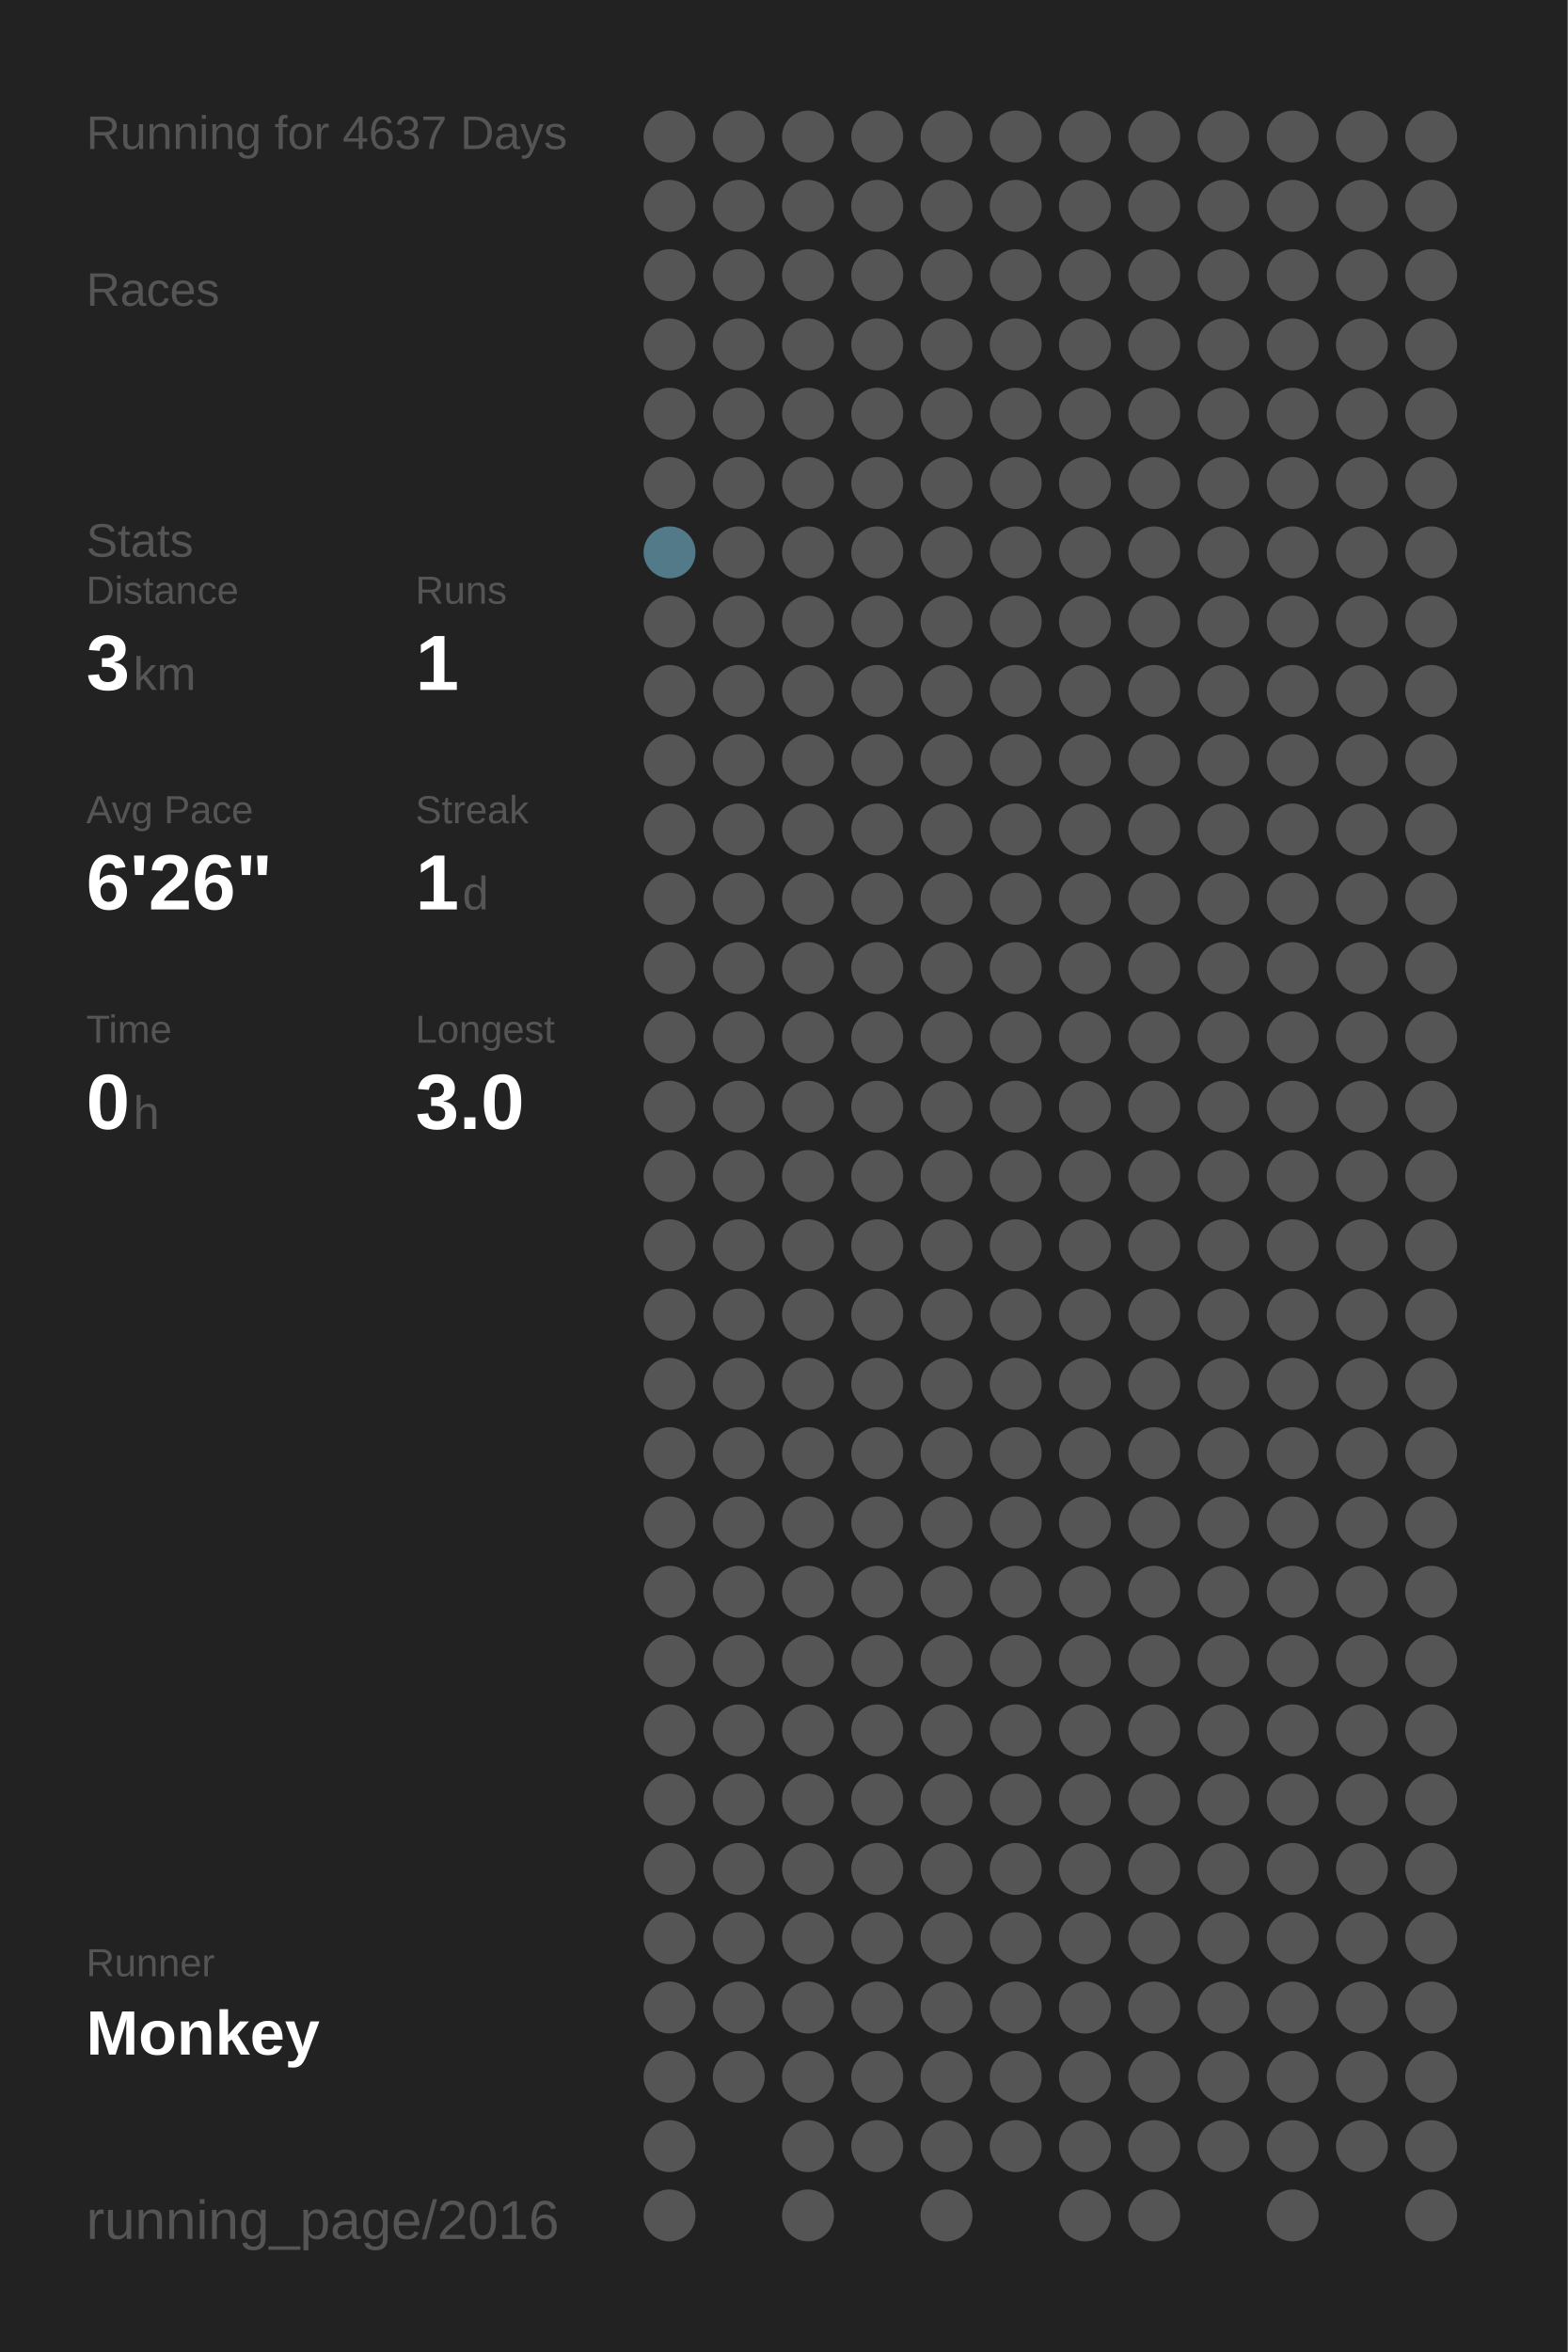
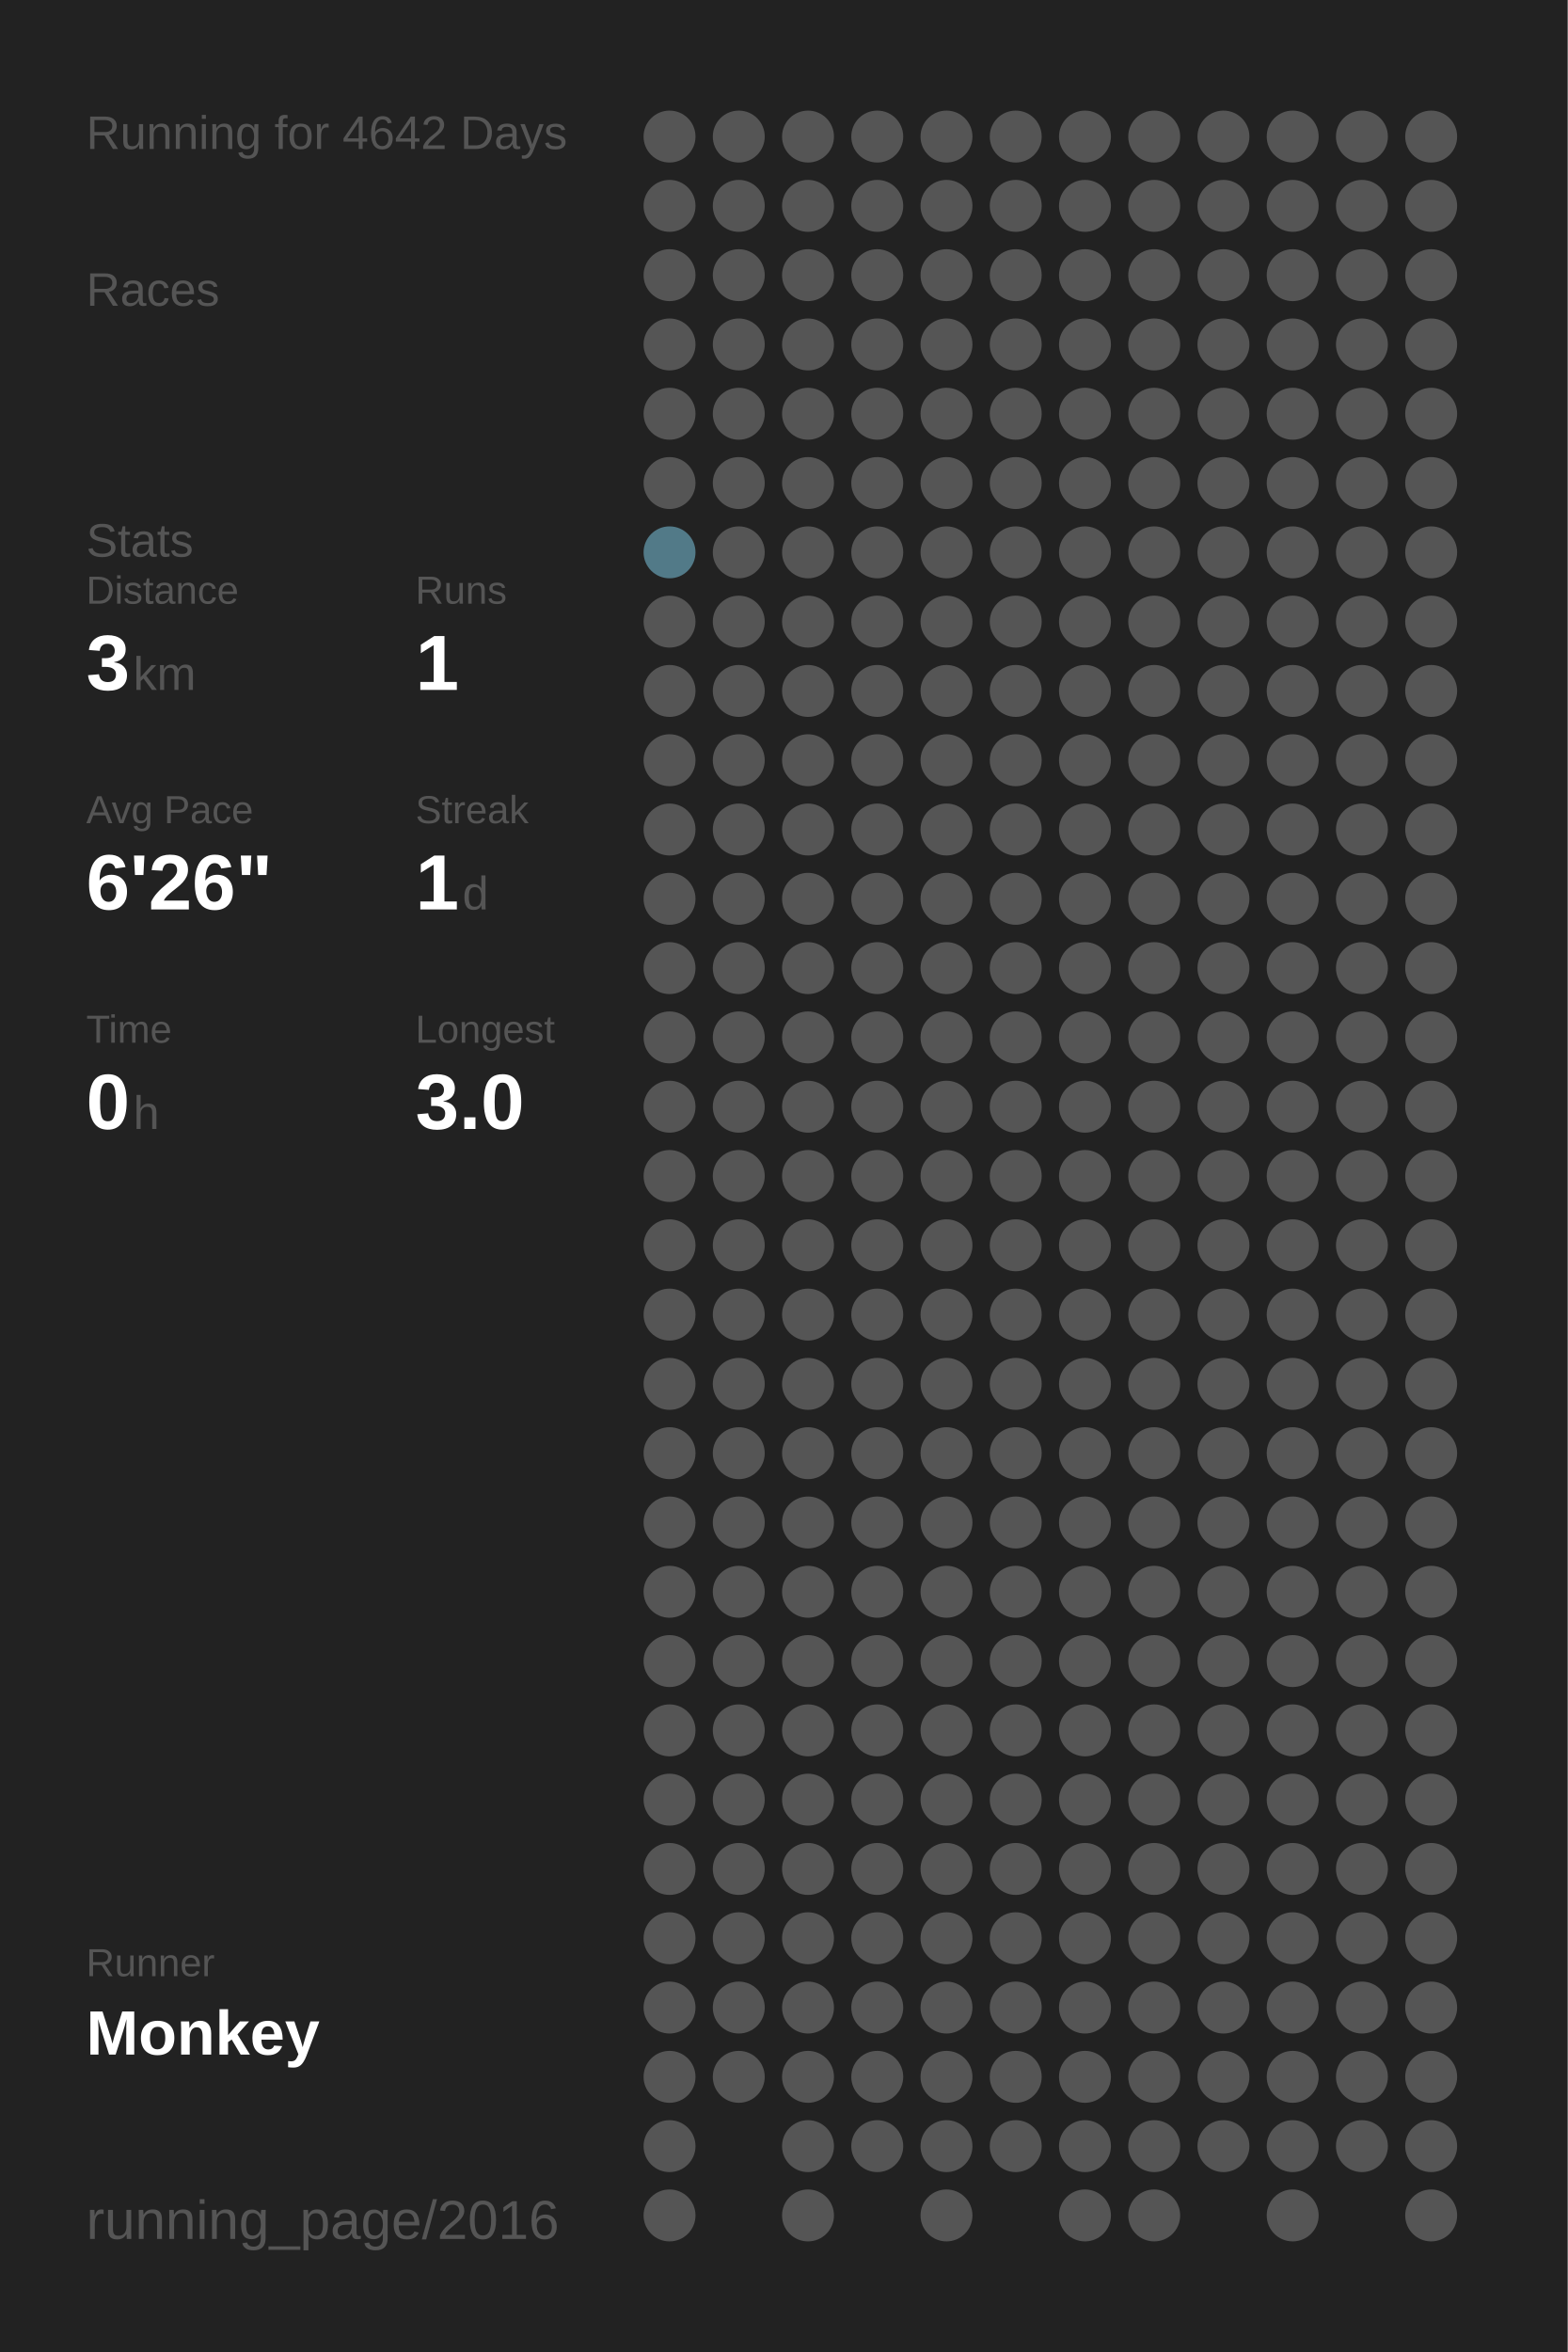
<svg xmlns="http://www.w3.org/2000/svg" baseProfile="full" height="300mm" version="1.1" viewBox="0,0,200,300" width="200mm">
  <defs />
  <rect fill="#222222" height="300" width="200" x="0" y="0" />
-   <text fill="#555555" style="font-size:6px; font-family:Arial;" x="11" y="19">Running for 4637 Days</text>
+   <text fill="#555555" style="font-size:6px; font-family:Arial;" x="11" y="19">Running for 4642 Days</text>
  <text fill="#555555" style="font-size:6px; font-family:Arial;" x="11" y="39">Races</text>
  <text fill="#555555" style="font-size:6px; font-family:Arial;" x="11" y="71">Stats</text>
  <text fill="#555555" style="font-size:5px; font-family:Arial;" x="11" y="77">Distance</text>
  <text fill="#FFFFFF" style="font-size:10px; font-family:Arial; font-weight:bold;" x="11" y="88">3</text>
  <text fill="#555555" style="font-size:6px; font-family:Arial;" x="17" y="88">km</text>
  <text fill="#555555" style="font-size:5px; font-family:Arial;" x="53" y="77">Runs</text>
  <text fill="#FFFFFF" style="font-size:10px; font-family:Arial; font-weight:bold;" x="53" y="88">1</text>
  <text fill="#555555" style="font-size:5px; font-family:Arial;" x="11" y="105">Avg Pace</text>
  <text fill="#FFFFFF" style="font-size:10px; font-family:Arial; font-weight:bold;" x="11" y="116">6'26"</text>
  <text fill="#555555" style="font-size:5px; font-family:Arial;" x="53" y="105">Streak</text>
  <text fill="#FFFFFF" style="font-size:10px; font-family:Arial; font-weight:bold;" x="53" y="116">1</text>
  <text fill="#555555" style="font-size:6px; font-family:Arial;" x="59" y="116">d</text>
  <text fill="#555555" style="font-size:5px; font-family:Arial;" x="11" y="133">Time</text>
  <text fill="#FFFFFF" style="font-size:10px; font-family:Arial; font-weight:bold;" x="11" y="144">0</text>
  <text fill="#555555" style="font-size:6px; font-family:Arial;" x="17" y="144">h</text>
  <text fill="#555555" style="font-size:5px; font-family:Arial;" x="53" y="133">Longest</text>
  <text fill="#FFFFFF" style="font-size:10px; font-family:Arial; font-weight:bold;" x="53" y="144">3.0</text>
  <text fill="#555555" style="font-size:5px; font-family:Arial;" x="11" y="252.065">Runner</text>
  <text fill="#FFFFFF" style="font-size:8px; font-family:Arial; font-weight:bold;" x="11" y="262.065">Monkey</text>
  <text fill="#555555" style="font-size:7px; font-family:Arial;" x="11" y="285.581">running_page/2016</text>
  <circle cx="85.417" cy="17.419" fill="#555555" r="3.312" />
  <circle cx="85.417" cy="26.258" fill="#555555" r="3.312" />
  <circle cx="85.417" cy="35.097" fill="#555555" r="3.312" />
  <circle cx="85.417" cy="43.935" fill="#555555" r="3.312" />
  <circle cx="85.417" cy="52.774" fill="#555555" r="3.312" />
  <circle cx="85.417" cy="61.613" fill="#555555" r="3.312" />
  <circle cx="85.417" cy="70.452" fill="#527a88" r="3.312" />
  <circle cx="85.417" cy="79.29" fill="#555555" r="3.312" />
  <circle cx="85.417" cy="88.129" fill="#555555" r="3.312" />
  <circle cx="85.417" cy="96.968" fill="#555555" r="3.312" />
  <circle cx="85.417" cy="105.806" fill="#555555" r="3.312" />
  <circle cx="85.417" cy="114.645" fill="#555555" r="3.312" />
  <circle cx="85.417" cy="123.484" fill="#555555" r="3.312" />
  <circle cx="85.417" cy="132.323" fill="#555555" r="3.312" />
  <circle cx="85.417" cy="141.161" fill="#555555" r="3.312" />
  <circle cx="85.417" cy="150" fill="#555555" r="3.312" />
  <circle cx="85.417" cy="158.839" fill="#555555" r="3.312" />
  <circle cx="85.417" cy="167.677" fill="#555555" r="3.312" />
  <circle cx="85.417" cy="176.516" fill="#555555" r="3.312" />
  <circle cx="85.417" cy="185.355" fill="#555555" r="3.312" />
  <circle cx="85.417" cy="194.194" fill="#555555" r="3.312" />
  <circle cx="85.417" cy="203.032" fill="#555555" r="3.312" />
  <circle cx="85.417" cy="211.871" fill="#555555" r="3.312" />
  <circle cx="85.417" cy="220.71" fill="#555555" r="3.312" />
  <circle cx="85.417" cy="229.548" fill="#555555" r="3.312" />
  <circle cx="85.417" cy="238.387" fill="#555555" r="3.312" />
  <circle cx="85.417" cy="247.226" fill="#555555" r="3.312" />
  <circle cx="85.417" cy="256.065" fill="#555555" r="3.312" />
  <circle cx="85.417" cy="264.903" fill="#555555" r="3.312" />
  <circle cx="85.417" cy="273.742" fill="#555555" r="3.312" />
  <circle cx="85.417" cy="282.581" fill="#555555" r="3.312" />
  <circle cx="94.25" cy="17.419" fill="#555555" r="3.312" />
  <circle cx="94.25" cy="26.258" fill="#555555" r="3.312" />
  <circle cx="94.25" cy="35.097" fill="#555555" r="3.312" />
  <circle cx="94.25" cy="43.935" fill="#555555" r="3.312" />
  <circle cx="94.25" cy="52.774" fill="#555555" r="3.312" />
  <circle cx="94.25" cy="61.613" fill="#555555" r="3.312" />
  <circle cx="94.25" cy="70.452" fill="#555555" r="3.312" />
  <circle cx="94.25" cy="79.29" fill="#555555" r="3.312" />
  <circle cx="94.25" cy="88.129" fill="#555555" r="3.312" />
  <circle cx="94.25" cy="96.968" fill="#555555" r="3.312" />
  <circle cx="94.25" cy="105.806" fill="#555555" r="3.312" />
  <circle cx="94.25" cy="114.645" fill="#555555" r="3.312" />
  <circle cx="94.25" cy="123.484" fill="#555555" r="3.312" />
  <circle cx="94.25" cy="132.323" fill="#555555" r="3.312" />
  <circle cx="94.25" cy="141.161" fill="#555555" r="3.312" />
  <circle cx="94.25" cy="150" fill="#555555" r="3.312" />
  <circle cx="94.25" cy="158.839" fill="#555555" r="3.312" />
  <circle cx="94.25" cy="167.677" fill="#555555" r="3.312" />
  <circle cx="94.25" cy="176.516" fill="#555555" r="3.312" />
  <circle cx="94.25" cy="185.355" fill="#555555" r="3.312" />
  <circle cx="94.25" cy="194.194" fill="#555555" r="3.312" />
  <circle cx="94.25" cy="203.032" fill="#555555" r="3.312" />
  <circle cx="94.25" cy="211.871" fill="#555555" r="3.312" />
  <circle cx="94.25" cy="220.71" fill="#555555" r="3.312" />
  <circle cx="94.25" cy="229.548" fill="#555555" r="3.312" />
  <circle cx="94.25" cy="238.387" fill="#555555" r="3.312" />
  <circle cx="94.25" cy="247.226" fill="#555555" r="3.312" />
  <circle cx="94.25" cy="256.065" fill="#555555" r="3.312" />
  <circle cx="94.25" cy="264.903" fill="#555555" r="3.312" />
  <circle cx="103.083" cy="17.419" fill="#555555" r="3.312" />
  <circle cx="103.083" cy="26.258" fill="#555555" r="3.312" />
  <circle cx="103.083" cy="35.097" fill="#555555" r="3.312" />
  <circle cx="103.083" cy="43.935" fill="#555555" r="3.312" />
  <circle cx="103.083" cy="52.774" fill="#555555" r="3.312" />
  <circle cx="103.083" cy="61.613" fill="#555555" r="3.312" />
  <circle cx="103.083" cy="70.452" fill="#555555" r="3.312" />
  <circle cx="103.083" cy="79.29" fill="#555555" r="3.312" />
  <circle cx="103.083" cy="88.129" fill="#555555" r="3.312" />
  <circle cx="103.083" cy="96.968" fill="#555555" r="3.312" />
  <circle cx="103.083" cy="105.806" fill="#555555" r="3.312" />
  <circle cx="103.083" cy="114.645" fill="#555555" r="3.312" />
  <circle cx="103.083" cy="123.484" fill="#555555" r="3.312" />
  <circle cx="103.083" cy="132.323" fill="#555555" r="3.312" />
  <circle cx="103.083" cy="141.161" fill="#555555" r="3.312" />
  <circle cx="103.083" cy="150" fill="#555555" r="3.312" />
  <circle cx="103.083" cy="158.839" fill="#555555" r="3.312" />
  <circle cx="103.083" cy="167.677" fill="#555555" r="3.312" />
  <circle cx="103.083" cy="176.516" fill="#555555" r="3.312" />
  <circle cx="103.083" cy="185.355" fill="#555555" r="3.312" />
  <circle cx="103.083" cy="194.194" fill="#555555" r="3.312" />
  <circle cx="103.083" cy="203.032" fill="#555555" r="3.312" />
  <circle cx="103.083" cy="211.871" fill="#555555" r="3.312" />
  <circle cx="103.083" cy="220.71" fill="#555555" r="3.312" />
  <circle cx="103.083" cy="229.548" fill="#555555" r="3.312" />
  <circle cx="103.083" cy="238.387" fill="#555555" r="3.312" />
  <circle cx="103.083" cy="247.226" fill="#555555" r="3.312" />
  <circle cx="103.083" cy="256.065" fill="#555555" r="3.312" />
  <circle cx="103.083" cy="264.903" fill="#555555" r="3.312" />
  <circle cx="103.083" cy="273.742" fill="#555555" r="3.312" />
  <circle cx="103.083" cy="282.581" fill="#555555" r="3.312" />
  <circle cx="111.917" cy="17.419" fill="#555555" r="3.312" />
  <circle cx="111.917" cy="26.258" fill="#555555" r="3.312" />
  <circle cx="111.917" cy="35.097" fill="#555555" r="3.312" />
  <circle cx="111.917" cy="43.935" fill="#555555" r="3.312" />
  <circle cx="111.917" cy="52.774" fill="#555555" r="3.312" />
  <circle cx="111.917" cy="61.613" fill="#555555" r="3.312" />
  <circle cx="111.917" cy="70.452" fill="#555555" r="3.312" />
  <circle cx="111.917" cy="79.29" fill="#555555" r="3.312" />
  <circle cx="111.917" cy="88.129" fill="#555555" r="3.312" />
  <circle cx="111.917" cy="96.968" fill="#555555" r="3.312" />
  <circle cx="111.917" cy="105.806" fill="#555555" r="3.312" />
  <circle cx="111.917" cy="114.645" fill="#555555" r="3.312" />
  <circle cx="111.917" cy="123.484" fill="#555555" r="3.312" />
  <circle cx="111.917" cy="132.323" fill="#555555" r="3.312" />
  <circle cx="111.917" cy="141.161" fill="#555555" r="3.312" />
  <circle cx="111.917" cy="150" fill="#555555" r="3.312" />
  <circle cx="111.917" cy="158.839" fill="#555555" r="3.312" />
  <circle cx="111.917" cy="167.677" fill="#555555" r="3.312" />
  <circle cx="111.917" cy="176.516" fill="#555555" r="3.312" />
  <circle cx="111.917" cy="185.355" fill="#555555" r="3.312" />
  <circle cx="111.917" cy="194.194" fill="#555555" r="3.312" />
  <circle cx="111.917" cy="203.032" fill="#555555" r="3.312" />
  <circle cx="111.917" cy="211.871" fill="#555555" r="3.312" />
  <circle cx="111.917" cy="220.71" fill="#555555" r="3.312" />
  <circle cx="111.917" cy="229.548" fill="#555555" r="3.312" />
  <circle cx="111.917" cy="238.387" fill="#555555" r="3.312" />
  <circle cx="111.917" cy="247.226" fill="#555555" r="3.312" />
  <circle cx="111.917" cy="256.065" fill="#555555" r="3.312" />
  <circle cx="111.917" cy="264.903" fill="#555555" r="3.312" />
  <circle cx="111.917" cy="273.742" fill="#555555" r="3.312" />
  <circle cx="120.75" cy="17.419" fill="#555555" r="3.312" />
  <circle cx="120.75" cy="26.258" fill="#555555" r="3.312" />
  <circle cx="120.75" cy="35.097" fill="#555555" r="3.312" />
  <circle cx="120.75" cy="43.935" fill="#555555" r="3.312" />
  <circle cx="120.75" cy="52.774" fill="#555555" r="3.312" />
  <circle cx="120.75" cy="61.613" fill="#555555" r="3.312" />
  <circle cx="120.75" cy="70.452" fill="#555555" r="3.312" />
  <circle cx="120.75" cy="79.29" fill="#555555" r="3.312" />
  <circle cx="120.75" cy="88.129" fill="#555555" r="3.312" />
  <circle cx="120.75" cy="96.968" fill="#555555" r="3.312" />
  <circle cx="120.75" cy="105.806" fill="#555555" r="3.312" />
  <circle cx="120.75" cy="114.645" fill="#555555" r="3.312" />
  <circle cx="120.75" cy="123.484" fill="#555555" r="3.312" />
  <circle cx="120.75" cy="132.323" fill="#555555" r="3.312" />
  <circle cx="120.75" cy="141.161" fill="#555555" r="3.312" />
  <circle cx="120.75" cy="150" fill="#555555" r="3.312" />
  <circle cx="120.75" cy="158.839" fill="#555555" r="3.312" />
  <circle cx="120.75" cy="167.677" fill="#555555" r="3.312" />
  <circle cx="120.75" cy="176.516" fill="#555555" r="3.312" />
  <circle cx="120.75" cy="185.355" fill="#555555" r="3.312" />
  <circle cx="120.75" cy="194.194" fill="#555555" r="3.312" />
  <circle cx="120.75" cy="203.032" fill="#555555" r="3.312" />
  <circle cx="120.75" cy="211.871" fill="#555555" r="3.312" />
  <circle cx="120.75" cy="220.71" fill="#555555" r="3.312" />
  <circle cx="120.75" cy="229.548" fill="#555555" r="3.312" />
  <circle cx="120.75" cy="238.387" fill="#555555" r="3.312" />
  <circle cx="120.75" cy="247.226" fill="#555555" r="3.312" />
  <circle cx="120.75" cy="256.065" fill="#555555" r="3.312" />
  <circle cx="120.75" cy="264.903" fill="#555555" r="3.312" />
  <circle cx="120.75" cy="273.742" fill="#555555" r="3.312" />
  <circle cx="120.75" cy="282.581" fill="#555555" r="3.312" />
  <circle cx="129.583" cy="17.419" fill="#555555" r="3.312" />
  <circle cx="129.583" cy="26.258" fill="#555555" r="3.312" />
  <circle cx="129.583" cy="35.097" fill="#555555" r="3.312" />
  <circle cx="129.583" cy="43.935" fill="#555555" r="3.312" />
  <circle cx="129.583" cy="52.774" fill="#555555" r="3.312" />
  <circle cx="129.583" cy="61.613" fill="#555555" r="3.312" />
  <circle cx="129.583" cy="70.452" fill="#555555" r="3.312" />
  <circle cx="129.583" cy="79.29" fill="#555555" r="3.312" />
  <circle cx="129.583" cy="88.129" fill="#555555" r="3.312" />
  <circle cx="129.583" cy="96.968" fill="#555555" r="3.312" />
  <circle cx="129.583" cy="105.806" fill="#555555" r="3.312" />
  <circle cx="129.583" cy="114.645" fill="#555555" r="3.312" />
  <circle cx="129.583" cy="123.484" fill="#555555" r="3.312" />
  <circle cx="129.583" cy="132.323" fill="#555555" r="3.312" />
  <circle cx="129.583" cy="141.161" fill="#555555" r="3.312" />
  <circle cx="129.583" cy="150" fill="#555555" r="3.312" />
  <circle cx="129.583" cy="158.839" fill="#555555" r="3.312" />
  <circle cx="129.583" cy="167.677" fill="#555555" r="3.312" />
  <circle cx="129.583" cy="176.516" fill="#555555" r="3.312" />
  <circle cx="129.583" cy="185.355" fill="#555555" r="3.312" />
  <circle cx="129.583" cy="194.194" fill="#555555" r="3.312" />
  <circle cx="129.583" cy="203.032" fill="#555555" r="3.312" />
  <circle cx="129.583" cy="211.871" fill="#555555" r="3.312" />
  <circle cx="129.583" cy="220.71" fill="#555555" r="3.312" />
  <circle cx="129.583" cy="229.548" fill="#555555" r="3.312" />
  <circle cx="129.583" cy="238.387" fill="#555555" r="3.312" />
  <circle cx="129.583" cy="247.226" fill="#555555" r="3.312" />
  <circle cx="129.583" cy="256.065" fill="#555555" r="3.312" />
  <circle cx="129.583" cy="264.903" fill="#555555" r="3.312" />
  <circle cx="129.583" cy="273.742" fill="#555555" r="3.312" />
  <circle cx="138.417" cy="17.419" fill="#555555" r="3.312" />
  <circle cx="138.417" cy="26.258" fill="#555555" r="3.312" />
  <circle cx="138.417" cy="35.097" fill="#555555" r="3.312" />
  <circle cx="138.417" cy="43.935" fill="#555555" r="3.312" />
  <circle cx="138.417" cy="52.774" fill="#555555" r="3.312" />
  <circle cx="138.417" cy="61.613" fill="#555555" r="3.312" />
  <circle cx="138.417" cy="70.452" fill="#555555" r="3.312" />
  <circle cx="138.417" cy="79.29" fill="#555555" r="3.312" />
  <circle cx="138.417" cy="88.129" fill="#555555" r="3.312" />
  <circle cx="138.417" cy="96.968" fill="#555555" r="3.312" />
  <circle cx="138.417" cy="105.806" fill="#555555" r="3.312" />
  <circle cx="138.417" cy="114.645" fill="#555555" r="3.312" />
  <circle cx="138.417" cy="123.484" fill="#555555" r="3.312" />
  <circle cx="138.417" cy="132.323" fill="#555555" r="3.312" />
  <circle cx="138.417" cy="141.161" fill="#555555" r="3.312" />
  <circle cx="138.417" cy="150" fill="#555555" r="3.312" />
  <circle cx="138.417" cy="158.839" fill="#555555" r="3.312" />
  <circle cx="138.417" cy="167.677" fill="#555555" r="3.312" />
  <circle cx="138.417" cy="176.516" fill="#555555" r="3.312" />
  <circle cx="138.417" cy="185.355" fill="#555555" r="3.312" />
  <circle cx="138.417" cy="194.194" fill="#555555" r="3.312" />
  <circle cx="138.417" cy="203.032" fill="#555555" r="3.312" />
  <circle cx="138.417" cy="211.871" fill="#555555" r="3.312" />
  <circle cx="138.417" cy="220.71" fill="#555555" r="3.312" />
  <circle cx="138.417" cy="229.548" fill="#555555" r="3.312" />
  <circle cx="138.417" cy="238.387" fill="#555555" r="3.312" />
  <circle cx="138.417" cy="247.226" fill="#555555" r="3.312" />
  <circle cx="138.417" cy="256.065" fill="#555555" r="3.312" />
  <circle cx="138.417" cy="264.903" fill="#555555" r="3.312" />
  <circle cx="138.417" cy="273.742" fill="#555555" r="3.312" />
  <circle cx="138.417" cy="282.581" fill="#555555" r="3.312" />
  <circle cx="147.25" cy="17.419" fill="#555555" r="3.312" />
  <circle cx="147.25" cy="26.258" fill="#555555" r="3.312" />
  <circle cx="147.25" cy="35.097" fill="#555555" r="3.312" />
  <circle cx="147.25" cy="43.935" fill="#555555" r="3.312" />
  <circle cx="147.25" cy="52.774" fill="#555555" r="3.312" />
  <circle cx="147.25" cy="61.613" fill="#555555" r="3.312" />
  <circle cx="147.25" cy="70.452" fill="#555555" r="3.312" />
  <circle cx="147.25" cy="79.29" fill="#555555" r="3.312" />
  <circle cx="147.25" cy="88.129" fill="#555555" r="3.312" />
  <circle cx="147.25" cy="96.968" fill="#555555" r="3.312" />
  <circle cx="147.25" cy="105.806" fill="#555555" r="3.312" />
  <circle cx="147.25" cy="114.645" fill="#555555" r="3.312" />
  <circle cx="147.25" cy="123.484" fill="#555555" r="3.312" />
  <circle cx="147.25" cy="132.323" fill="#555555" r="3.312" />
  <circle cx="147.25" cy="141.161" fill="#555555" r="3.312" />
  <circle cx="147.25" cy="150" fill="#555555" r="3.312" />
  <circle cx="147.25" cy="158.839" fill="#555555" r="3.312" />
  <circle cx="147.25" cy="167.677" fill="#555555" r="3.312" />
  <circle cx="147.25" cy="176.516" fill="#555555" r="3.312" />
  <circle cx="147.25" cy="185.355" fill="#555555" r="3.312" />
  <circle cx="147.25" cy="194.194" fill="#555555" r="3.312" />
  <circle cx="147.25" cy="203.032" fill="#555555" r="3.312" />
  <circle cx="147.25" cy="211.871" fill="#555555" r="3.312" />
  <circle cx="147.25" cy="220.71" fill="#555555" r="3.312" />
  <circle cx="147.25" cy="229.548" fill="#555555" r="3.312" />
  <circle cx="147.25" cy="238.387" fill="#555555" r="3.312" />
  <circle cx="147.25" cy="247.226" fill="#555555" r="3.312" />
  <circle cx="147.25" cy="256.065" fill="#555555" r="3.312" />
  <circle cx="147.25" cy="264.903" fill="#555555" r="3.312" />
  <circle cx="147.25" cy="273.742" fill="#555555" r="3.312" />
  <circle cx="147.25" cy="282.581" fill="#555555" r="3.312" />
  <circle cx="156.083" cy="17.419" fill="#555555" r="3.312" />
  <circle cx="156.083" cy="26.258" fill="#555555" r="3.312" />
  <circle cx="156.083" cy="35.097" fill="#555555" r="3.312" />
  <circle cx="156.083" cy="43.935" fill="#555555" r="3.312" />
  <circle cx="156.083" cy="52.774" fill="#555555" r="3.312" />
  <circle cx="156.083" cy="61.613" fill="#555555" r="3.312" />
  <circle cx="156.083" cy="70.452" fill="#555555" r="3.312" />
  <circle cx="156.083" cy="79.29" fill="#555555" r="3.312" />
  <circle cx="156.083" cy="88.129" fill="#555555" r="3.312" />
  <circle cx="156.083" cy="96.968" fill="#555555" r="3.312" />
  <circle cx="156.083" cy="105.806" fill="#555555" r="3.312" />
  <circle cx="156.083" cy="114.645" fill="#555555" r="3.312" />
  <circle cx="156.083" cy="123.484" fill="#555555" r="3.312" />
  <circle cx="156.083" cy="132.323" fill="#555555" r="3.312" />
  <circle cx="156.083" cy="141.161" fill="#555555" r="3.312" />
  <circle cx="156.083" cy="150" fill="#555555" r="3.312" />
  <circle cx="156.083" cy="158.839" fill="#555555" r="3.312" />
  <circle cx="156.083" cy="167.677" fill="#555555" r="3.312" />
  <circle cx="156.083" cy="176.516" fill="#555555" r="3.312" />
  <circle cx="156.083" cy="185.355" fill="#555555" r="3.312" />
  <circle cx="156.083" cy="194.194" fill="#555555" r="3.312" />
  <circle cx="156.083" cy="203.032" fill="#555555" r="3.312" />
  <circle cx="156.083" cy="211.871" fill="#555555" r="3.312" />
  <circle cx="156.083" cy="220.71" fill="#555555" r="3.312" />
  <circle cx="156.083" cy="229.548" fill="#555555" r="3.312" />
  <circle cx="156.083" cy="238.387" fill="#555555" r="3.312" />
  <circle cx="156.083" cy="247.226" fill="#555555" r="3.312" />
  <circle cx="156.083" cy="256.065" fill="#555555" r="3.312" />
  <circle cx="156.083" cy="264.903" fill="#555555" r="3.312" />
  <circle cx="156.083" cy="273.742" fill="#555555" r="3.312" />
  <circle cx="164.917" cy="17.419" fill="#555555" r="3.312" />
  <circle cx="164.917" cy="26.258" fill="#555555" r="3.312" />
  <circle cx="164.917" cy="35.097" fill="#555555" r="3.312" />
  <circle cx="164.917" cy="43.935" fill="#555555" r="3.312" />
  <circle cx="164.917" cy="52.774" fill="#555555" r="3.312" />
  <circle cx="164.917" cy="61.613" fill="#555555" r="3.312" />
  <circle cx="164.917" cy="70.452" fill="#555555" r="3.312" />
  <circle cx="164.917" cy="79.29" fill="#555555" r="3.312" />
  <circle cx="164.917" cy="88.129" fill="#555555" r="3.312" />
  <circle cx="164.917" cy="96.968" fill="#555555" r="3.312" />
  <circle cx="164.917" cy="105.806" fill="#555555" r="3.312" />
  <circle cx="164.917" cy="114.645" fill="#555555" r="3.312" />
  <circle cx="164.917" cy="123.484" fill="#555555" r="3.312" />
  <circle cx="164.917" cy="132.323" fill="#555555" r="3.312" />
  <circle cx="164.917" cy="141.161" fill="#555555" r="3.312" />
  <circle cx="164.917" cy="150" fill="#555555" r="3.312" />
  <circle cx="164.917" cy="158.839" fill="#555555" r="3.312" />
  <circle cx="164.917" cy="167.677" fill="#555555" r="3.312" />
  <circle cx="164.917" cy="176.516" fill="#555555" r="3.312" />
  <circle cx="164.917" cy="185.355" fill="#555555" r="3.312" />
  <circle cx="164.917" cy="194.194" fill="#555555" r="3.312" />
  <circle cx="164.917" cy="203.032" fill="#555555" r="3.312" />
  <circle cx="164.917" cy="211.871" fill="#555555" r="3.312" />
  <circle cx="164.917" cy="220.71" fill="#555555" r="3.312" />
  <circle cx="164.917" cy="229.548" fill="#555555" r="3.312" />
  <circle cx="164.917" cy="238.387" fill="#555555" r="3.312" />
  <circle cx="164.917" cy="247.226" fill="#555555" r="3.312" />
  <circle cx="164.917" cy="256.065" fill="#555555" r="3.312" />
  <circle cx="164.917" cy="264.903" fill="#555555" r="3.312" />
  <circle cx="164.917" cy="273.742" fill="#555555" r="3.312" />
  <circle cx="164.917" cy="282.581" fill="#555555" r="3.312" />
  <circle cx="173.75" cy="17.419" fill="#555555" r="3.312" />
  <circle cx="173.75" cy="26.258" fill="#555555" r="3.312" />
  <circle cx="173.75" cy="35.097" fill="#555555" r="3.312" />
  <circle cx="173.75" cy="43.935" fill="#555555" r="3.312" />
  <circle cx="173.75" cy="52.774" fill="#555555" r="3.312" />
  <circle cx="173.75" cy="61.613" fill="#555555" r="3.312" />
  <circle cx="173.75" cy="70.452" fill="#555555" r="3.312" />
  <circle cx="173.75" cy="79.29" fill="#555555" r="3.312" />
  <circle cx="173.75" cy="88.129" fill="#555555" r="3.312" />
  <circle cx="173.75" cy="96.968" fill="#555555" r="3.312" />
  <circle cx="173.75" cy="105.806" fill="#555555" r="3.312" />
  <circle cx="173.75" cy="114.645" fill="#555555" r="3.312" />
  <circle cx="173.75" cy="123.484" fill="#555555" r="3.312" />
  <circle cx="173.75" cy="132.323" fill="#555555" r="3.312" />
  <circle cx="173.75" cy="141.161" fill="#555555" r="3.312" />
  <circle cx="173.75" cy="150" fill="#555555" r="3.312" />
  <circle cx="173.75" cy="158.839" fill="#555555" r="3.312" />
  <circle cx="173.75" cy="167.677" fill="#555555" r="3.312" />
  <circle cx="173.75" cy="176.516" fill="#555555" r="3.312" />
  <circle cx="173.75" cy="185.355" fill="#555555" r="3.312" />
  <circle cx="173.75" cy="194.194" fill="#555555" r="3.312" />
  <circle cx="173.75" cy="203.032" fill="#555555" r="3.312" />
  <circle cx="173.75" cy="211.871" fill="#555555" r="3.312" />
  <circle cx="173.75" cy="220.71" fill="#555555" r="3.312" />
  <circle cx="173.75" cy="229.548" fill="#555555" r="3.312" />
  <circle cx="173.75" cy="238.387" fill="#555555" r="3.312" />
  <circle cx="173.75" cy="247.226" fill="#555555" r="3.312" />
  <circle cx="173.75" cy="256.065" fill="#555555" r="3.312" />
  <circle cx="173.75" cy="264.903" fill="#555555" r="3.312" />
  <circle cx="173.75" cy="273.742" fill="#555555" r="3.312" />
  <circle cx="182.583" cy="17.419" fill="#555555" r="3.312" />
  <circle cx="182.583" cy="26.258" fill="#555555" r="3.312" />
  <circle cx="182.583" cy="35.097" fill="#555555" r="3.312" />
  <circle cx="182.583" cy="43.935" fill="#555555" r="3.312" />
  <circle cx="182.583" cy="52.774" fill="#555555" r="3.312" />
  <circle cx="182.583" cy="61.613" fill="#555555" r="3.312" />
  <circle cx="182.583" cy="70.452" fill="#555555" r="3.312" />
  <circle cx="182.583" cy="79.29" fill="#555555" r="3.312" />
  <circle cx="182.583" cy="88.129" fill="#555555" r="3.312" />
  <circle cx="182.583" cy="96.968" fill="#555555" r="3.312" />
  <circle cx="182.583" cy="105.806" fill="#555555" r="3.312" />
  <circle cx="182.583" cy="114.645" fill="#555555" r="3.312" />
  <circle cx="182.583" cy="123.484" fill="#555555" r="3.312" />
  <circle cx="182.583" cy="132.323" fill="#555555" r="3.312" />
  <circle cx="182.583" cy="141.161" fill="#555555" r="3.312" />
  <circle cx="182.583" cy="150" fill="#555555" r="3.312" />
  <circle cx="182.583" cy="158.839" fill="#555555" r="3.312" />
  <circle cx="182.583" cy="167.677" fill="#555555" r="3.312" />
  <circle cx="182.583" cy="176.516" fill="#555555" r="3.312" />
  <circle cx="182.583" cy="185.355" fill="#555555" r="3.312" />
  <circle cx="182.583" cy="194.194" fill="#555555" r="3.312" />
  <circle cx="182.583" cy="203.032" fill="#555555" r="3.312" />
  <circle cx="182.583" cy="211.871" fill="#555555" r="3.312" />
  <circle cx="182.583" cy="220.71" fill="#555555" r="3.312" />
  <circle cx="182.583" cy="229.548" fill="#555555" r="3.312" />
  <circle cx="182.583" cy="238.387" fill="#555555" r="3.312" />
  <circle cx="182.583" cy="247.226" fill="#555555" r="3.312" />
  <circle cx="182.583" cy="256.065" fill="#555555" r="3.312" />
  <circle cx="182.583" cy="264.903" fill="#555555" r="3.312" />
  <circle cx="182.583" cy="273.742" fill="#555555" r="3.312" />
  <circle cx="182.583" cy="282.581" fill="#555555" r="3.312" />
</svg>
